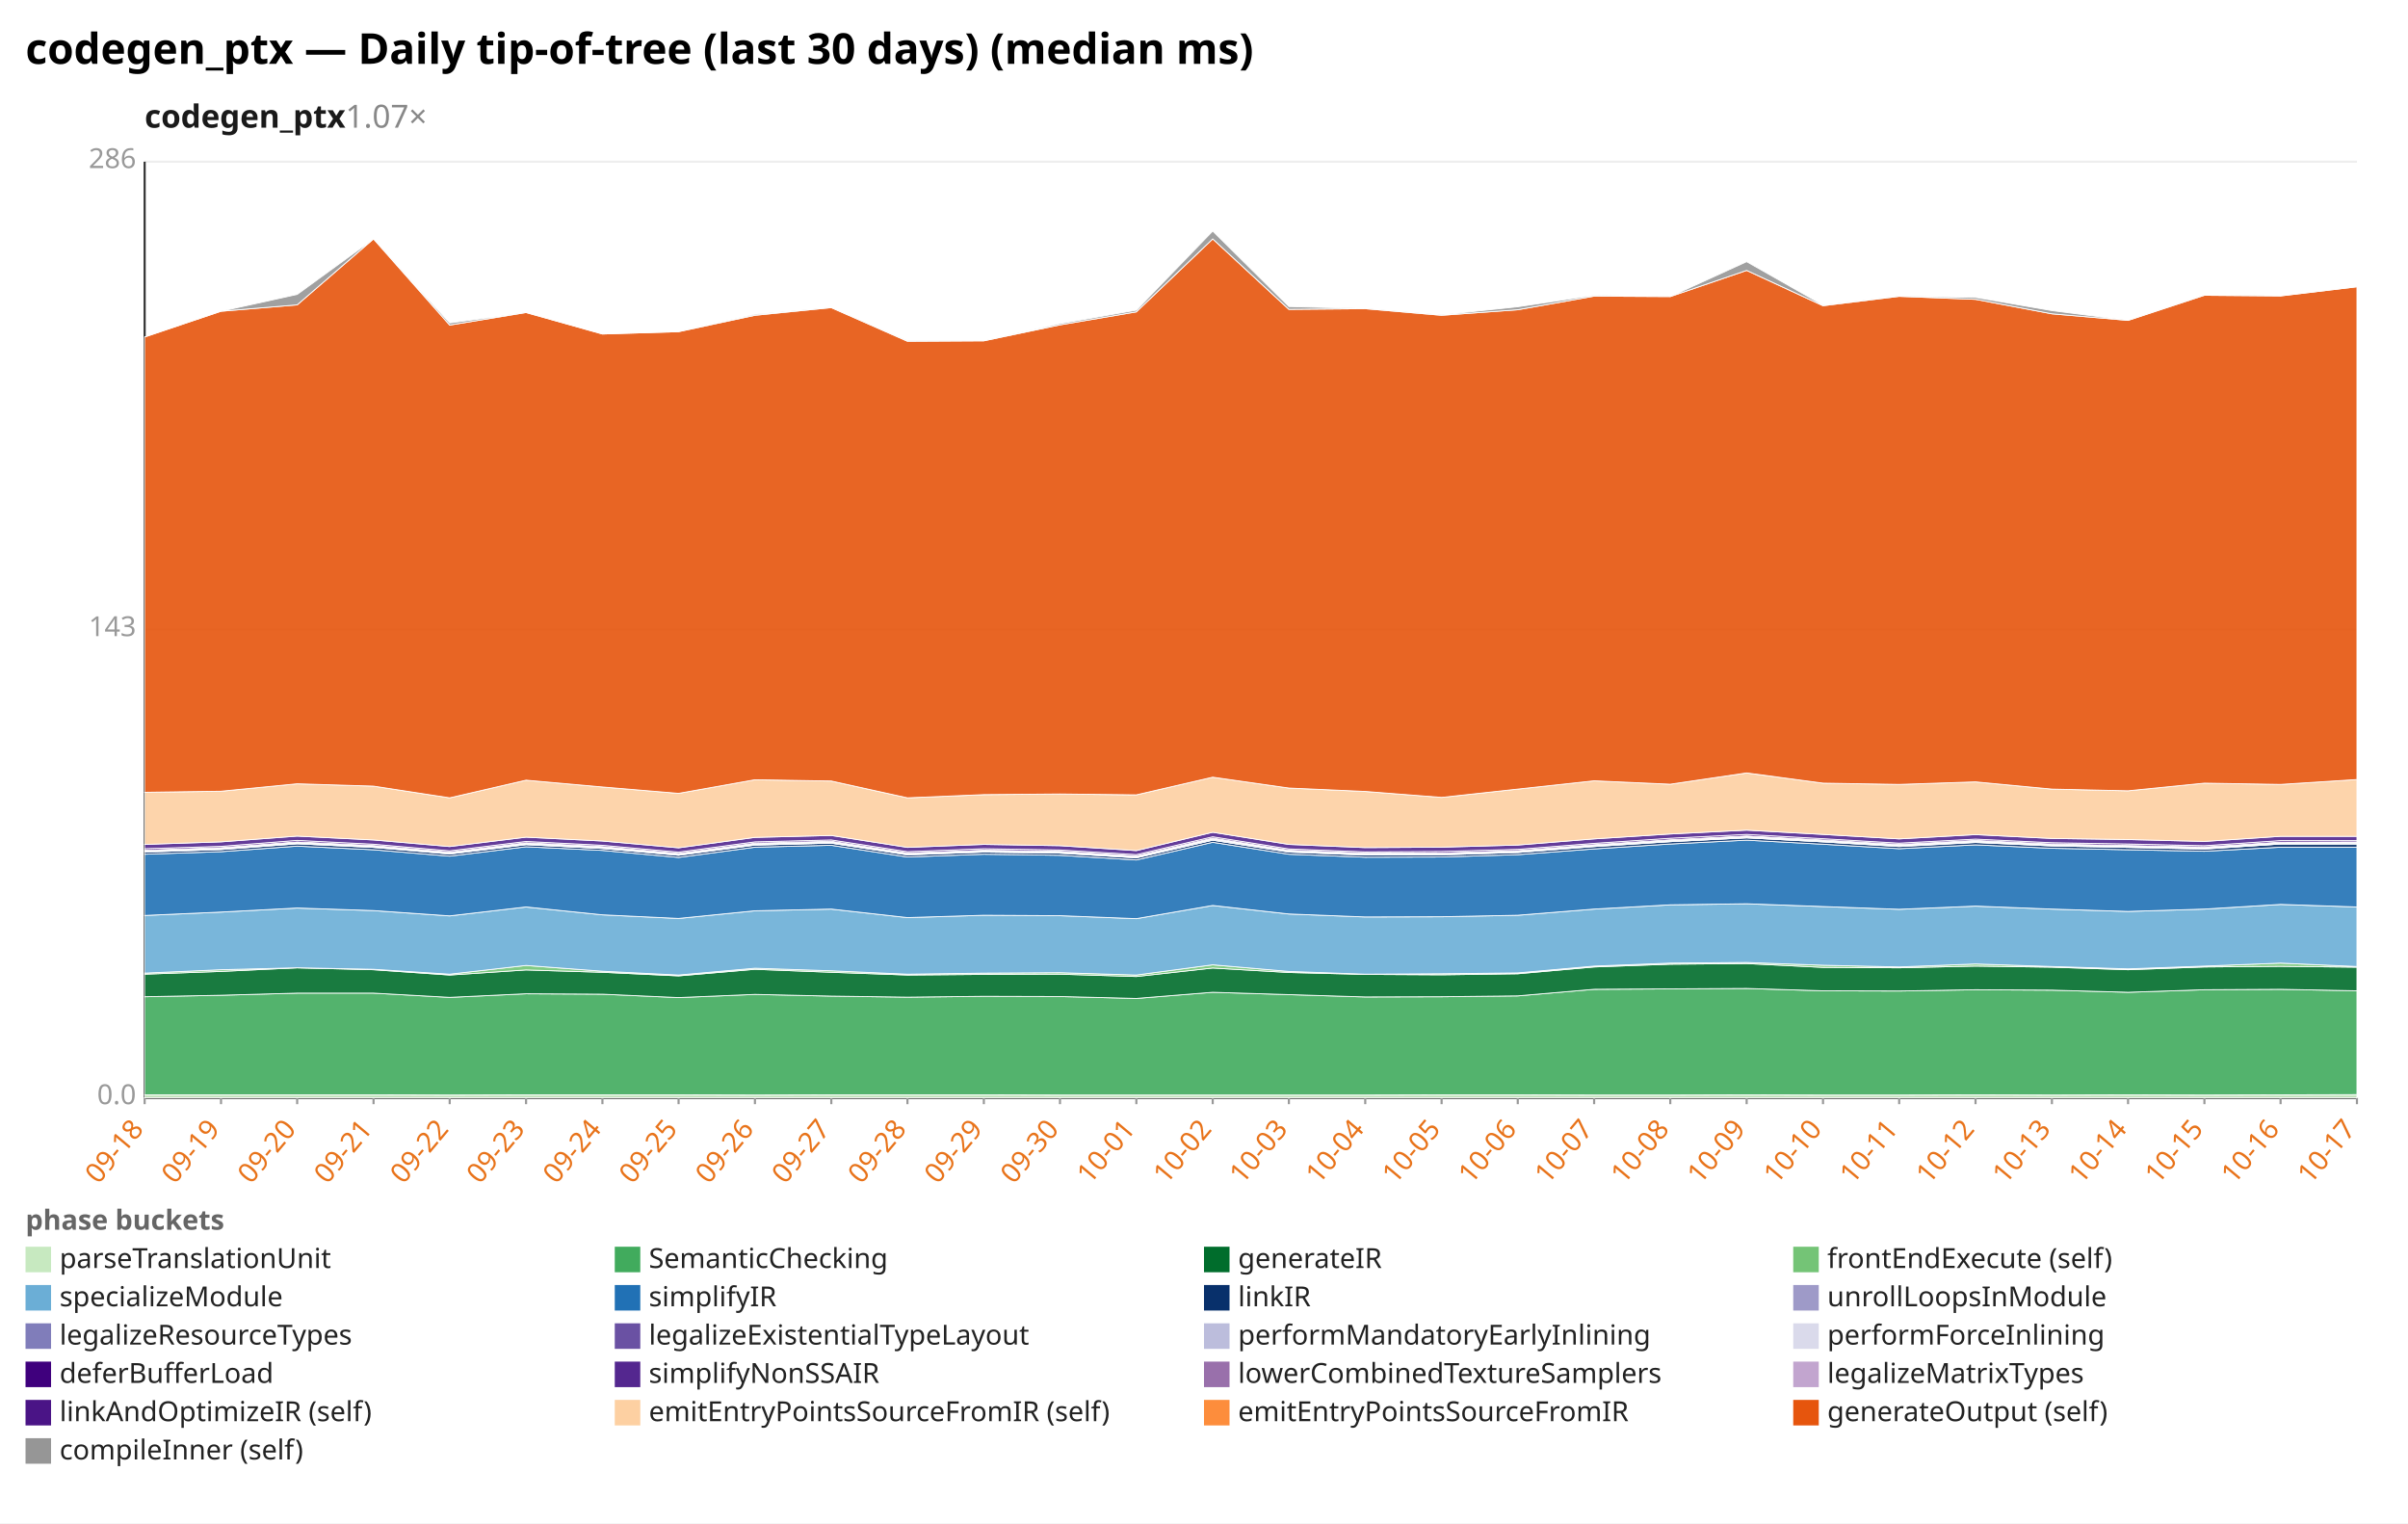
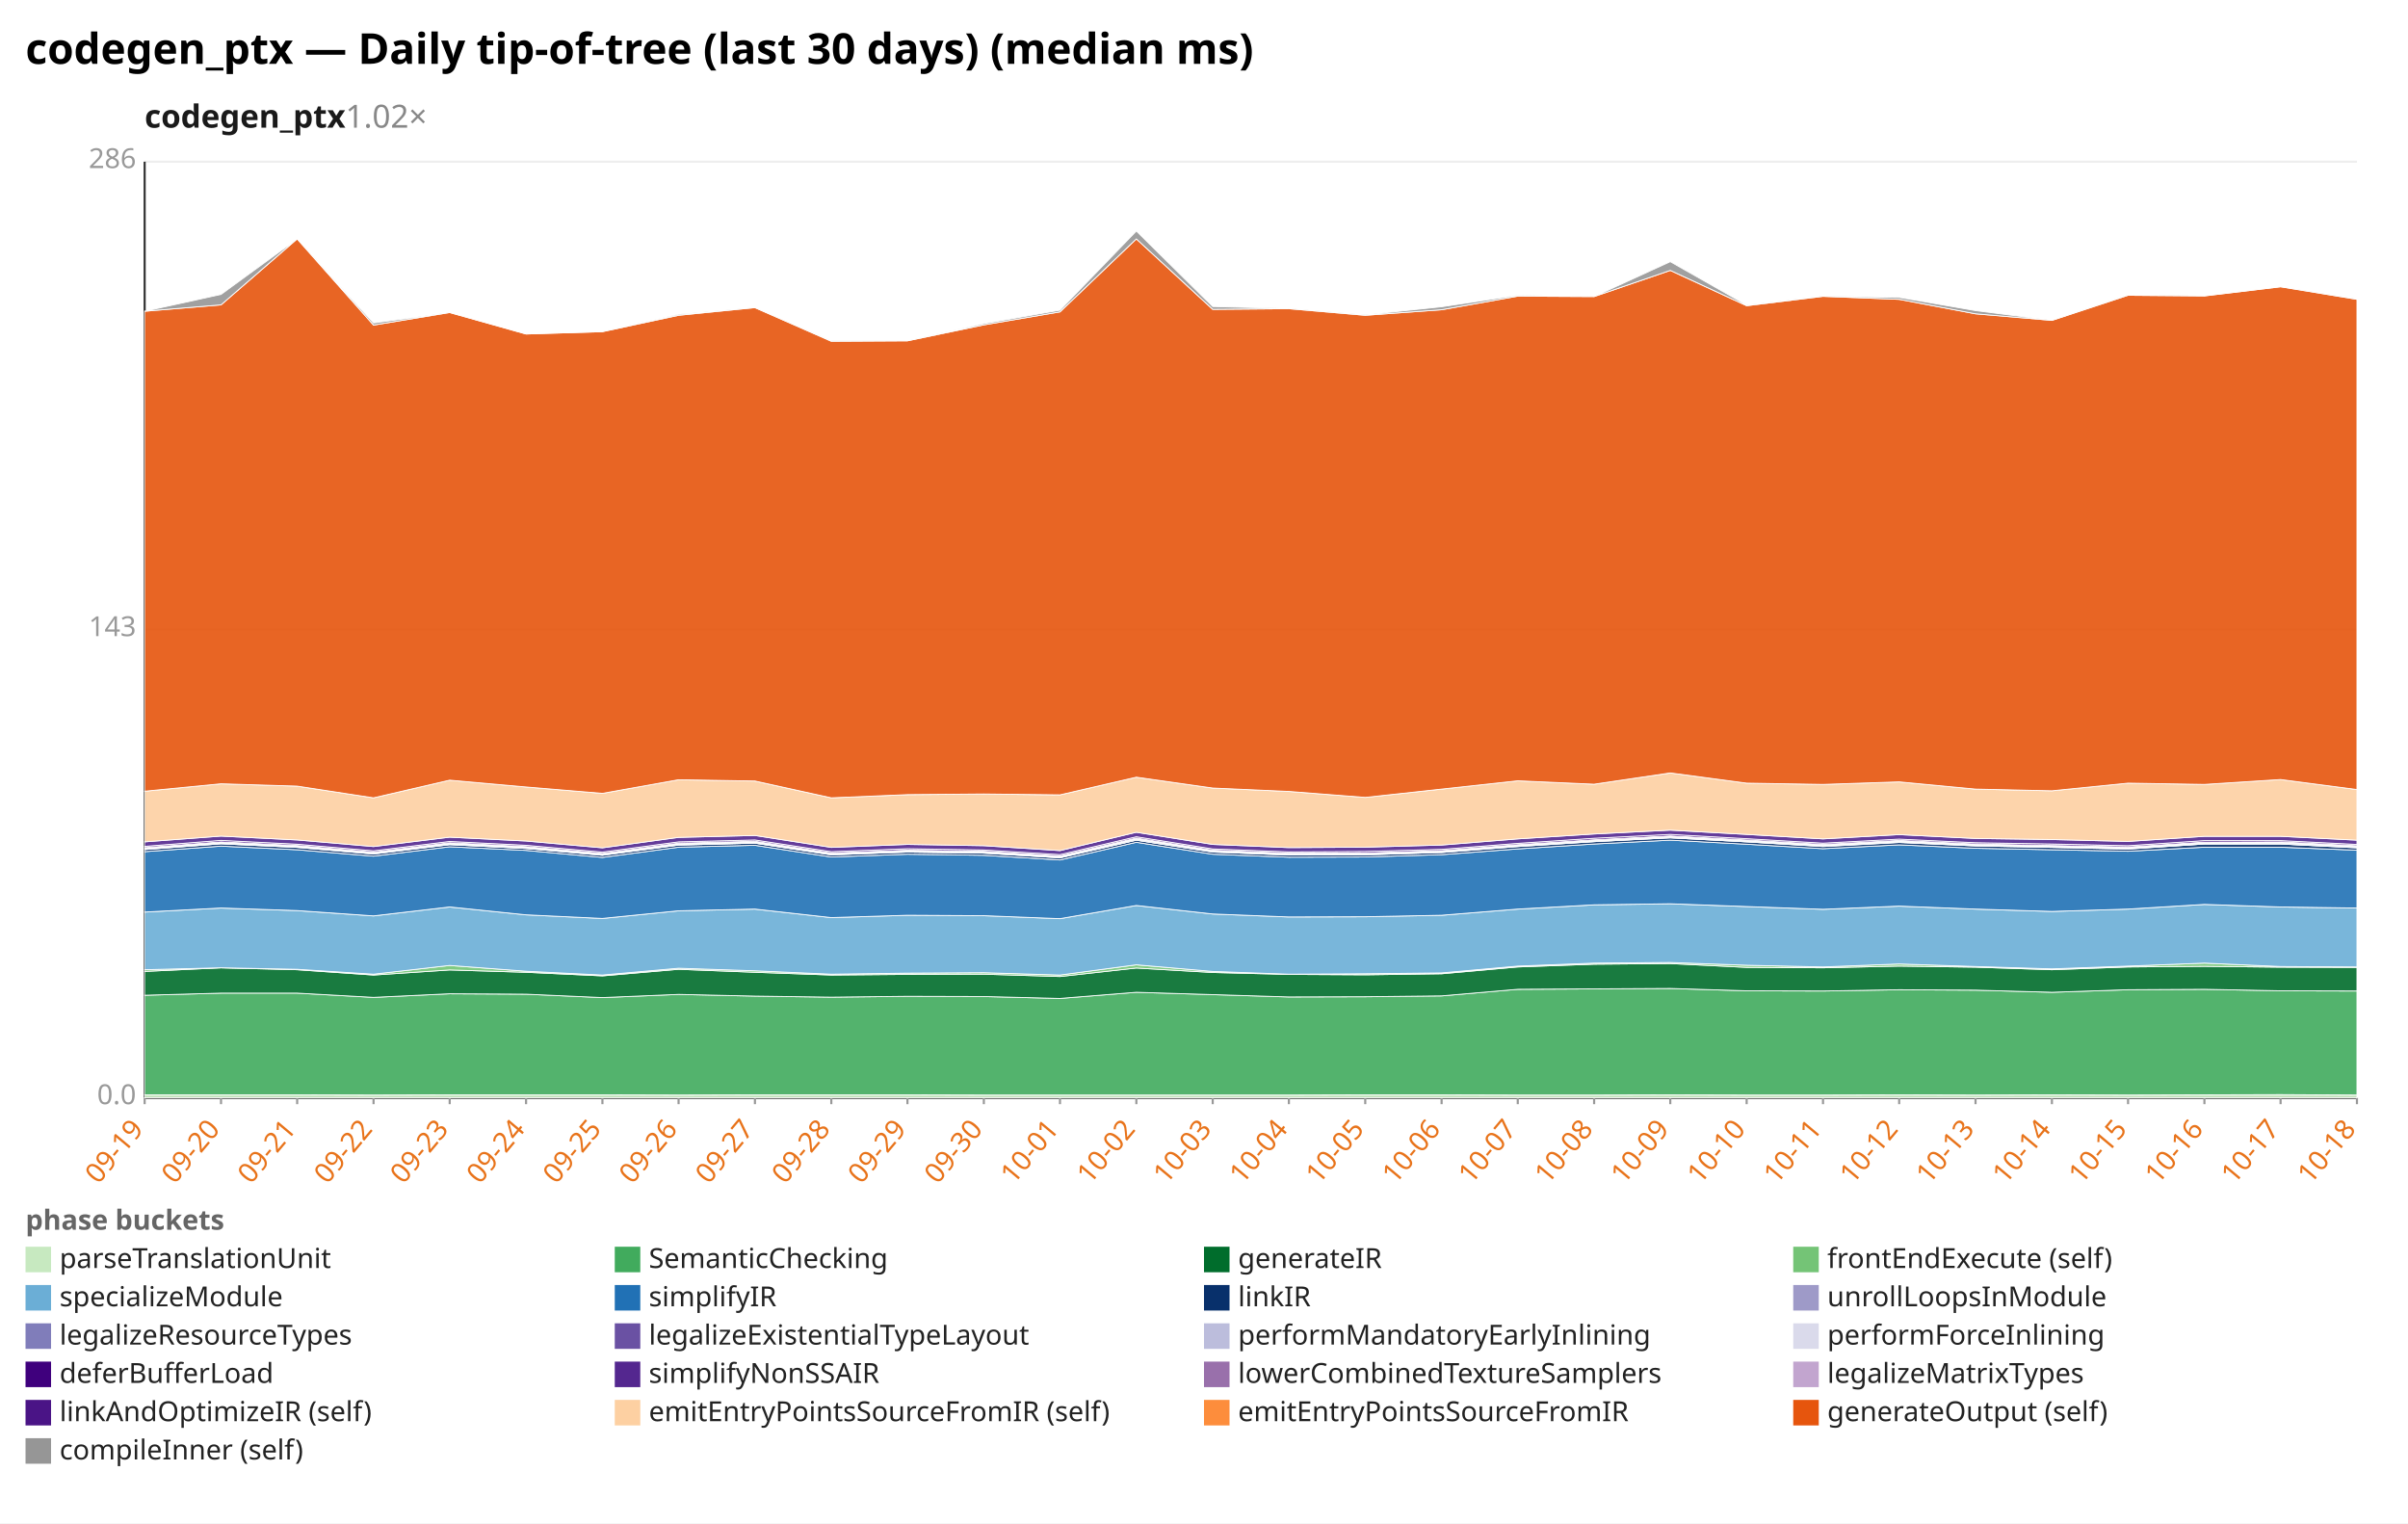
<svg xmlns="http://www.w3.org/2000/svg" width="1132" height="716" viewBox="0 0 1132 716" preserveAspectRatio="xMidYMid meet" font-family="sans-serif" font-size="13">
  <rect width="1132" height="716" fill="white" />
  <text x="12" y="30" font-size="20" font-weight="bold">codegen_ptx — Daily tip-of-tree (last 30 days) (median ms)</text>
-   <text x="68" y="60" font-size="15" font-weight="600" fill="#1a1a1a">codegen_ptx<tspan fill="#888" font-weight="400" text-decoration="none">  1.07×</tspan>
+   <text x="68" y="60" font-size="15" font-weight="600" fill="#1a1a1a">codegen_ptx<tspan fill="#888" font-weight="400" text-decoration="none">  1.02×</tspan>
  </text>
  <line x1="68.0" y1="516.0" x2="1108.0" y2="516.0" stroke="#eee" />
  <text x="64.0" y="519.0" text-anchor="end" fill="#999">0.0</text>
  <line x1="68.0" y1="296.0" x2="1108.0" y2="296.0" stroke="#eee" />
  <text x="64.0" y="299.0" text-anchor="end" fill="#999">143</text>
  <line x1="68.0" y1="76.0" x2="1108.0" y2="76.0" stroke="#eee" />
  <text x="64.0" y="79.0" text-anchor="end" fill="#999">286</text>
  <line x1="68.0" y1="76.0" x2="68.0" y2="516.0" stroke="#333" />
  <line x1="68.0" y1="516.0" x2="1108.0" y2="516.0" stroke="#333" />
  <line x1="68.0" y1="516.0" x2="68.0" y2="519.0" stroke="#999" />
-   <text x="68.0" y="531.0" text-anchor="end" fill="#e8731a" transform="rotate(-50 68.0 531.0)">09-18</text>
+   <text x="68.0" y="531.0" text-anchor="end" fill="#e8731a" transform="rotate(-50 68.0 531.0)">09-19</text>
  <line x1="103.9" y1="516.0" x2="103.9" y2="519.0" stroke="#999" />
-   <text x="103.9" y="531.0" text-anchor="end" fill="#e8731a" transform="rotate(-50 103.9 531.0)">09-19</text>
+   <text x="103.9" y="531.0" text-anchor="end" fill="#e8731a" transform="rotate(-50 103.9 531.0)">09-20</text>
  <line x1="139.7" y1="516.0" x2="139.7" y2="519.0" stroke="#999" />
-   <text x="139.7" y="531.0" text-anchor="end" fill="#e8731a" transform="rotate(-50 139.7 531.0)">09-20</text>
+   <text x="139.7" y="531.0" text-anchor="end" fill="#e8731a" transform="rotate(-50 139.7 531.0)">09-21</text>
  <line x1="175.6" y1="516.0" x2="175.6" y2="519.0" stroke="#999" />
-   <text x="175.6" y="531.0" text-anchor="end" fill="#e8731a" transform="rotate(-50 175.6 531.0)">09-21</text>
+   <text x="175.6" y="531.0" text-anchor="end" fill="#e8731a" transform="rotate(-50 175.6 531.0)">09-22</text>
  <line x1="211.4" y1="516.0" x2="211.4" y2="519.0" stroke="#999" />
-   <text x="211.4" y="531.0" text-anchor="end" fill="#e8731a" transform="rotate(-50 211.4 531.0)">09-22</text>
+   <text x="211.4" y="531.0" text-anchor="end" fill="#e8731a" transform="rotate(-50 211.4 531.0)">09-23</text>
  <line x1="247.3" y1="516.0" x2="247.3" y2="519.0" stroke="#999" />
-   <text x="247.3" y="531.0" text-anchor="end" fill="#e8731a" transform="rotate(-50 247.3 531.0)">09-23</text>
+   <text x="247.3" y="531.0" text-anchor="end" fill="#e8731a" transform="rotate(-50 247.3 531.0)">09-24</text>
  <line x1="283.2" y1="516.0" x2="283.2" y2="519.0" stroke="#999" />
-   <text x="283.2" y="531.0" text-anchor="end" fill="#e8731a" transform="rotate(-50 283.2 531.0)">09-24</text>
+   <text x="283.2" y="531.0" text-anchor="end" fill="#e8731a" transform="rotate(-50 283.2 531.0)">09-25</text>
  <line x1="319.0" y1="516.0" x2="319.0" y2="519.0" stroke="#999" />
-   <text x="319.0" y="531.0" text-anchor="end" fill="#e8731a" transform="rotate(-50 319.0 531.0)">09-25</text>
+   <text x="319.0" y="531.0" text-anchor="end" fill="#e8731a" transform="rotate(-50 319.0 531.0)">09-26</text>
  <line x1="354.9" y1="516.0" x2="354.9" y2="519.0" stroke="#999" />
-   <text x="354.9" y="531.0" text-anchor="end" fill="#e8731a" transform="rotate(-50 354.9 531.0)">09-26</text>
+   <text x="354.9" y="531.0" text-anchor="end" fill="#e8731a" transform="rotate(-50 354.9 531.0)">09-27</text>
  <line x1="390.8" y1="516.0" x2="390.8" y2="519.0" stroke="#999" />
-   <text x="390.8" y="531.0" text-anchor="end" fill="#e8731a" transform="rotate(-50 390.8 531.0)">09-27</text>
+   <text x="390.8" y="531.0" text-anchor="end" fill="#e8731a" transform="rotate(-50 390.8 531.0)">09-28</text>
  <line x1="426.6" y1="516.0" x2="426.6" y2="519.0" stroke="#999" />
-   <text x="426.6" y="531.0" text-anchor="end" fill="#e8731a" transform="rotate(-50 426.6 531.0)">09-28</text>
+   <text x="426.6" y="531.0" text-anchor="end" fill="#e8731a" transform="rotate(-50 426.6 531.0)">09-29</text>
  <line x1="462.5" y1="516.0" x2="462.5" y2="519.0" stroke="#999" />
-   <text x="462.5" y="531.0" text-anchor="end" fill="#e8731a" transform="rotate(-50 462.5 531.0)">09-29</text>
+   <text x="462.5" y="531.0" text-anchor="end" fill="#e8731a" transform="rotate(-50 462.5 531.0)">09-30</text>
  <line x1="498.3" y1="516.0" x2="498.3" y2="519.0" stroke="#999" />
-   <text x="498.3" y="531.0" text-anchor="end" fill="#e8731a" transform="rotate(-50 498.3 531.0)">09-30</text>
+   <text x="498.3" y="531.0" text-anchor="end" fill="#e8731a" transform="rotate(-50 498.3 531.0)">10-01</text>
  <line x1="534.2" y1="516.0" x2="534.2" y2="519.0" stroke="#999" />
-   <text x="534.2" y="531.0" text-anchor="end" fill="#e8731a" transform="rotate(-50 534.2 531.0)">10-01</text>
+   <text x="534.2" y="531.0" text-anchor="end" fill="#e8731a" transform="rotate(-50 534.2 531.0)">10-02</text>
  <line x1="570.1" y1="516.0" x2="570.1" y2="519.0" stroke="#999" />
-   <text x="570.1" y="531.0" text-anchor="end" fill="#e8731a" transform="rotate(-50 570.1 531.0)">10-02</text>
+   <text x="570.1" y="531.0" text-anchor="end" fill="#e8731a" transform="rotate(-50 570.1 531.0)">10-03</text>
  <line x1="605.9" y1="516.0" x2="605.9" y2="519.0" stroke="#999" />
-   <text x="605.9" y="531.0" text-anchor="end" fill="#e8731a" transform="rotate(-50 605.9 531.0)">10-03</text>
+   <text x="605.9" y="531.0" text-anchor="end" fill="#e8731a" transform="rotate(-50 605.9 531.0)">10-04</text>
  <line x1="641.8" y1="516.0" x2="641.8" y2="519.0" stroke="#999" />
-   <text x="641.8" y="531.0" text-anchor="end" fill="#e8731a" transform="rotate(-50 641.8 531.0)">10-04</text>
+   <text x="641.8" y="531.0" text-anchor="end" fill="#e8731a" transform="rotate(-50 641.8 531.0)">10-05</text>
  <line x1="677.7" y1="516.0" x2="677.7" y2="519.0" stroke="#999" />
-   <text x="677.7" y="531.0" text-anchor="end" fill="#e8731a" transform="rotate(-50 677.7 531.0)">10-05</text>
+   <text x="677.7" y="531.0" text-anchor="end" fill="#e8731a" transform="rotate(-50 677.7 531.0)">10-06</text>
  <line x1="713.5" y1="516.0" x2="713.5" y2="519.0" stroke="#999" />
-   <text x="713.5" y="531.0" text-anchor="end" fill="#e8731a" transform="rotate(-50 713.5 531.0)">10-06</text>
+   <text x="713.5" y="531.0" text-anchor="end" fill="#e8731a" transform="rotate(-50 713.5 531.0)">10-07</text>
  <line x1="749.4" y1="516.0" x2="749.4" y2="519.0" stroke="#999" />
-   <text x="749.4" y="531.0" text-anchor="end" fill="#e8731a" transform="rotate(-50 749.4 531.0)">10-07</text>
+   <text x="749.4" y="531.0" text-anchor="end" fill="#e8731a" transform="rotate(-50 749.4 531.0)">10-08</text>
  <line x1="785.2" y1="516.0" x2="785.2" y2="519.0" stroke="#999" />
-   <text x="785.2" y="531.0" text-anchor="end" fill="#e8731a" transform="rotate(-50 785.2 531.0)">10-08</text>
+   <text x="785.2" y="531.0" text-anchor="end" fill="#e8731a" transform="rotate(-50 785.2 531.0)">10-09</text>
  <line x1="821.1" y1="516.0" x2="821.1" y2="519.0" stroke="#999" />
-   <text x="821.1" y="531.0" text-anchor="end" fill="#e8731a" transform="rotate(-50 821.1 531.0)">10-09</text>
+   <text x="821.1" y="531.0" text-anchor="end" fill="#e8731a" transform="rotate(-50 821.1 531.0)">10-10</text>
  <line x1="857.0" y1="516.0" x2="857.0" y2="519.0" stroke="#999" />
-   <text x="857.0" y="531.0" text-anchor="end" fill="#e8731a" transform="rotate(-50 857.0 531.0)">10-10</text>
+   <text x="857.0" y="531.0" text-anchor="end" fill="#e8731a" transform="rotate(-50 857.0 531.0)">10-11</text>
  <line x1="892.8" y1="516.0" x2="892.8" y2="519.0" stroke="#999" />
-   <text x="892.8" y="531.0" text-anchor="end" fill="#e8731a" transform="rotate(-50 892.8 531.0)">10-11</text>
+   <text x="892.8" y="531.0" text-anchor="end" fill="#e8731a" transform="rotate(-50 892.8 531.0)">10-12</text>
  <line x1="928.7" y1="516.0" x2="928.7" y2="519.0" stroke="#999" />
-   <text x="928.7" y="531.0" text-anchor="end" fill="#e8731a" transform="rotate(-50 928.7 531.0)">10-12</text>
+   <text x="928.7" y="531.0" text-anchor="end" fill="#e8731a" transform="rotate(-50 928.7 531.0)">10-13</text>
  <line x1="964.6" y1="516.0" x2="964.6" y2="519.0" stroke="#999" />
-   <text x="964.6" y="531.0" text-anchor="end" fill="#e8731a" transform="rotate(-50 964.6 531.0)">10-13</text>
+   <text x="964.6" y="531.0" text-anchor="end" fill="#e8731a" transform="rotate(-50 964.6 531.0)">10-14</text>
  <line x1="1000.4" y1="516.0" x2="1000.4" y2="519.0" stroke="#999" />
-   <text x="1000.4" y="531.0" text-anchor="end" fill="#e8731a" transform="rotate(-50 1000.4 531.0)">10-14</text>
+   <text x="1000.4" y="531.0" text-anchor="end" fill="#e8731a" transform="rotate(-50 1000.4 531.0)">10-15</text>
  <line x1="1036.3" y1="516.0" x2="1036.3" y2="519.0" stroke="#999" />
-   <text x="1036.3" y="531.0" text-anchor="end" fill="#e8731a" transform="rotate(-50 1036.3 531.0)">10-15</text>
+   <text x="1036.3" y="531.0" text-anchor="end" fill="#e8731a" transform="rotate(-50 1036.3 531.0)">10-16</text>
  <line x1="1072.1" y1="516.0" x2="1072.1" y2="519.0" stroke="#999" />
-   <text x="1072.1" y="531.0" text-anchor="end" fill="#e8731a" transform="rotate(-50 1072.1 531.0)">10-16</text>
+   <text x="1072.1" y="531.0" text-anchor="end" fill="#e8731a" transform="rotate(-50 1072.1 531.0)">10-17</text>
  <line x1="1108.0" y1="516.0" x2="1108.0" y2="519.0" stroke="#999" />
-   <text x="1108.0" y="531.0" text-anchor="end" fill="#e8731a" transform="rotate(-50 1108.0 531.0)">10-17</text>
-   <polygon points="68.0,514.6 103.9,514.6 139.7,514.6 175.6,514.6 211.4,514.7 247.3,514.6 283.2,514.6 319.0,514.6 354.9,514.7 390.8,514.6 426.6,514.6 462.5,514.6 498.3,514.7 534.2,514.7 570.1,514.7 605.9,514.7 641.8,514.7 677.7,514.6 713.5,514.6 749.4,514.7 785.2,514.7 821.1,514.6 857.0,514.7 892.8,514.7 928.7,514.6 964.6,514.7 1000.4,514.6 1036.3,514.7 1072.1,514.6 1108.0,514.5 1108.0,516.0 1072.1,516.0 1036.3,516.0 1000.4,516.0 964.6,516.0 928.7,516.0 892.8,516.0 857.0,516.0 821.1,516.0 785.2,516.0 749.4,516.0 713.5,516.0 677.7,516.0 641.8,516.0 605.9,516.0 570.1,516.0 534.2,516.0 498.3,516.0 462.5,516.0 426.6,516.0 390.8,516.0 354.9,516.0 319.0,516.0 283.2,516.0 247.3,516.0 211.4,516.0 175.6,516.0 139.7,516.0 103.9,516.0 68.0,516.0" fill="#c7e9c0" fill-opacity="0.9" stroke="#fff" stroke-width="0.4" />
-   <polygon points="68.0,468.5 103.9,467.8 139.7,466.8 175.6,466.8 211.4,468.8 247.3,467.1 283.2,467.3 319.0,468.9 354.9,467.4 390.8,468.2 426.6,468.7 462.5,468.3 498.3,468.4 534.2,469.3 570.1,466.4 605.9,467.5 641.8,468.6 677.7,468.5 713.5,468.1 749.4,465.0 785.2,464.8 821.1,464.6 857.0,465.7 892.8,465.8 928.7,465.2 964.6,465.4 1000.4,466.4 1036.3,465.2 1072.1,465.0 1108.0,465.7 1108.0,514.5 1072.1,514.6 1036.3,514.7 1000.4,514.6 964.6,514.7 928.7,514.6 892.8,514.7 857.0,514.7 821.1,514.6 785.2,514.7 749.4,514.7 713.5,514.6 677.7,514.6 641.8,514.7 605.9,514.7 570.1,514.7 534.2,514.7 498.3,514.7 462.5,514.6 426.6,514.6 390.8,514.6 354.9,514.7 319.0,514.6 283.2,514.6 247.3,514.6 211.4,514.7 175.6,514.6 139.7,514.6 103.9,514.6 68.0,514.6" fill="#41ab5d" fill-opacity="0.9" stroke="#fff" stroke-width="0.4" />
-   <polygon points="68.0,457.9 103.9,456.6 139.7,454.9 175.6,455.8 211.4,458.3 247.3,455.9 283.2,457.0 319.0,458.7 354.9,455.6 390.8,457.0 426.6,458.3 462.5,458.0 498.3,457.9 534.2,459.0 570.1,455.0 605.9,457.1 641.8,458.0 677.7,458.2 713.5,457.7 749.4,454.5 785.2,453.2 821.1,452.9 857.0,454.7 892.8,454.9 928.7,454.1 964.6,454.6 1000.4,455.8 1036.3,454.5 1072.1,454.2 1108.0,454.6 1108.0,465.7 1072.1,465.0 1036.3,465.2 1000.4,466.4 964.6,465.4 928.7,465.2 892.8,465.8 857.0,465.7 821.1,464.6 785.2,464.8 749.4,465.0 713.5,468.1 677.7,468.5 641.8,468.6 605.9,467.5 570.1,466.4 534.2,469.3 498.3,468.4 462.5,468.3 426.6,468.7 390.8,468.2 354.9,467.4 319.0,468.9 283.2,467.3 247.3,467.1 211.4,468.8 175.6,466.8 139.7,466.8 103.9,467.8 68.0,468.5" fill="#006d2c" fill-opacity="0.9" stroke="#fff" stroke-width="0.4" />
-   <polygon points="68.0,457.4 103.9,455.8 139.7,454.9 175.6,455.6 211.4,457.9 247.3,453.8 283.2,456.5 319.0,458.3 354.9,455.1 390.8,456.3 426.6,457.9 462.5,457.4 498.3,457.2 534.2,458.3 570.1,453.5 605.9,456.6 641.8,457.9 677.7,457.7 713.5,457.3 749.4,454.1 785.2,452.7 821.1,452.4 857.0,453.7 892.8,454.5 928.7,453.1 964.6,454.3 1000.4,455.4 1036.3,454.1 1072.1,452.7 1108.0,454.3 1108.0,454.6 1072.1,454.2 1036.3,454.5 1000.4,455.8 964.6,454.6 928.7,454.1 892.8,454.9 857.0,454.7 821.1,452.9 785.2,453.2 749.4,454.5 713.5,457.7 677.7,458.2 641.8,458.0 605.9,457.1 570.1,455.0 534.2,459.0 498.3,457.9 462.5,458.0 426.6,458.3 390.8,457.0 354.9,455.6 319.0,458.7 283.2,457.0 247.3,455.9 211.4,458.3 175.6,455.8 139.7,454.9 103.9,456.6 68.0,457.9" fill="#74c476" fill-opacity="0.9" stroke="#fff" stroke-width="0.4" />
-   <polygon points="68.0,430.3 103.9,428.7 139.7,426.8 175.6,428.0 211.4,430.5 247.3,426.3 283.2,430.0 319.0,431.7 354.9,428.1 390.8,427.3 426.6,431.3 462.5,430.2 498.3,430.4 534.2,431.8 570.1,425.6 605.9,429.6 641.8,431.0 677.7,430.9 713.5,430.2 749.4,427.3 785.2,425.3 821.1,424.8 857.0,426.1 892.8,427.4 928.7,425.9 964.6,427.3 1000.4,428.4 1036.3,427.3 1072.1,425.1 1108.0,426.3 1108.0,454.3 1072.1,452.7 1036.3,454.1 1000.4,455.4 964.6,454.3 928.7,453.1 892.8,454.5 857.0,453.7 821.1,452.4 785.2,452.7 749.4,454.1 713.5,457.3 677.7,457.7 641.8,457.9 605.9,456.6 570.1,453.5 534.2,458.3 498.3,457.2 462.5,457.4 426.6,457.9 390.8,456.3 354.9,455.1 319.0,458.3 283.2,456.5 247.3,453.8 211.4,457.9 175.6,455.6 139.7,454.9 103.9,455.8 68.0,457.4" fill="#6baed6" fill-opacity="0.9" stroke="#fff" stroke-width="0.4" />
-   <polygon points="68.0,401.5 103.9,400.3 139.7,397.7 175.6,399.4 211.4,402.4 247.3,398.0 283.2,399.7 319.0,403.0 354.9,398.2 390.8,397.3 426.6,402.8 462.5,401.5 498.3,402.0 534.2,404.2 570.1,395.9 605.9,401.5 641.8,402.9 677.7,402.8 713.5,401.7 749.4,399.0 785.2,396.7 821.1,394.9 857.0,396.8 892.8,398.9 928.7,397.1 964.6,398.7 1000.4,399.4 1036.3,400.1 1072.1,398.2 1108.0,398.2 1108.0,426.3 1072.1,425.1 1036.3,427.3 1000.4,428.4 964.6,427.3 928.7,425.9 892.8,427.4 857.0,426.1 821.1,424.8 785.2,425.3 749.4,427.3 713.5,430.2 677.7,430.9 641.8,431.0 605.9,429.6 570.1,425.6 534.2,431.8 498.3,430.4 462.5,430.2 426.6,431.3 390.8,427.3 354.9,428.1 319.0,431.7 283.2,430.0 247.3,426.3 211.4,430.5 175.6,428.0 139.7,426.8 103.9,428.7 68.0,430.3" fill="#2171b5" fill-opacity="0.9" stroke="#fff" stroke-width="0.4" />
-   <polygon points="68.0,400.5 103.9,399.3 139.7,396.6 175.6,398.3 211.4,401.4 247.3,397.0 283.2,398.8 319.0,402.0 354.9,397.2 390.8,396.3 426.6,401.8 462.5,400.5 498.3,401.0 534.2,403.2 570.1,394.9 605.9,400.5 641.8,401.9 677.7,401.8 713.5,400.7 749.4,397.9 785.2,395.6 821.1,393.8 857.0,395.7 892.8,397.9 928.7,396.0 964.6,397.6 1000.4,398.3 1036.3,399.1 1072.1,396.7 1108.0,396.7 1108.0,398.2 1072.1,398.2 1036.3,400.1 1000.4,399.4 964.6,398.7 928.7,397.1 892.8,398.9 857.0,396.8 821.1,394.9 785.2,396.7 749.4,399.0 713.5,401.7 677.7,402.8 641.8,402.9 605.9,401.5 570.1,395.9 534.2,404.2 498.3,402.0 462.5,401.5 426.6,402.8 390.8,397.3 354.9,398.2 319.0,403.0 283.2,399.7 247.3,398.0 211.4,402.4 175.6,399.4 139.7,397.7 103.9,400.3 68.0,401.5" fill="#08306b" fill-opacity="0.9" stroke="#fff" stroke-width="0.4" />
-   <polygon points="68.0,400.5 103.9,399.3 139.7,396.6 175.6,398.3 211.4,401.4 247.3,397.0 283.2,398.8 319.0,402.0 354.9,397.2 390.8,396.3 426.6,401.8 462.5,400.5 498.3,401.0 534.2,403.2 570.1,394.9 605.9,400.5 641.8,401.9 677.7,401.8 713.5,400.7 749.4,397.9 785.2,395.6 821.1,393.8 857.0,395.7 892.8,397.8 928.7,395.9 964.6,397.6 1000.4,398.3 1036.3,399.0 1072.1,396.7 1108.0,396.7 1108.0,396.7 1072.1,396.7 1036.3,399.1 1000.4,398.3 964.6,397.6 928.7,396.0 892.8,397.9 857.0,395.7 821.1,393.8 785.2,395.6 749.4,397.9 713.5,400.7 677.7,401.8 641.8,401.9 605.9,400.5 570.1,394.9 534.2,403.2 498.3,401.0 462.5,400.5 426.6,401.8 390.8,396.3 354.9,397.2 319.0,402.0 283.2,398.8 247.3,397.0 211.4,401.4 175.6,398.3 139.7,396.6 103.9,399.3 68.0,400.5" fill="#9e9ac8" fill-opacity="0.9" stroke="#fff" stroke-width="0.4" />
-   <polygon points="68.0,400.0 103.9,398.9 139.7,396.2 175.6,397.9 211.4,401.0 247.3,396.6 283.2,398.3 319.0,401.6 354.9,396.8 390.8,395.9 426.6,401.4 462.5,400.1 498.3,400.6 534.2,402.8 570.1,394.4 605.9,400.0 641.8,401.5 677.7,401.3 713.5,400.3 749.4,397.5 785.2,395.2 821.1,393.3 857.0,395.3 892.8,397.4 928.7,395.5 964.6,397.2 1000.4,397.9 1036.3,398.6 1072.1,396.3 1108.0,396.2 1108.0,396.7 1072.1,396.7 1036.3,399.0 1000.4,398.3 964.6,397.6 928.7,395.9 892.8,397.8 857.0,395.7 821.1,393.8 785.2,395.6 749.4,397.9 713.5,400.7 677.7,401.8 641.8,401.9 605.9,400.5 570.1,394.9 534.2,403.2 498.3,401.0 462.5,400.5 426.6,401.8 390.8,396.3 354.9,397.2 319.0,402.0 283.2,398.8 247.3,397.0 211.4,401.4 175.6,398.3 139.7,396.6 103.9,399.3 68.0,400.5" fill="#bcbddc" fill-opacity="0.9" stroke="#fff" stroke-width="0.4" />
-   <polygon points="68.0,399.6 103.9,398.4 139.7,395.7 175.6,397.4 211.4,400.5 247.3,396.1 283.2,397.9 319.0,401.1 354.9,396.3 390.8,395.4 426.6,400.9 462.5,399.6 498.3,400.1 534.2,402.3 570.1,393.9 605.9,399.6 641.8,401.0 677.7,400.9 713.5,399.8 749.4,397.0 785.2,394.7 821.1,392.9 857.0,394.8 892.8,396.9 928.7,395.0 964.6,396.7 1000.4,397.4 1036.3,398.1 1072.1,395.8 1108.0,395.7 1108.0,396.2 1072.1,396.3 1036.3,398.6 1000.4,397.9 964.6,397.2 928.7,395.5 892.8,397.4 857.0,395.3 821.1,393.3 785.2,395.2 749.4,397.5 713.5,400.3 677.7,401.3 641.8,401.5 605.9,400.0 570.1,394.4 534.2,402.8 498.3,400.6 462.5,400.1 426.6,401.4 390.8,395.9 354.9,396.8 319.0,401.6 283.2,398.3 247.3,396.6 211.4,401.0 175.6,397.9 139.7,396.2 103.9,398.9 68.0,400.0" fill="#dadaeb" fill-opacity="0.9" stroke="#fff" stroke-width="0.4" />
-   <polygon points="68.0,398.9 103.9,397.8 139.7,395.0 175.6,396.8 211.4,399.9 247.3,395.5 283.2,397.3 319.0,400.5 354.9,395.7 390.8,394.8 426.6,400.3 462.5,398.9 498.3,399.5 534.2,401.7 570.1,393.3 605.9,399.0 641.8,400.4 677.7,400.2 713.5,399.2 749.4,396.4 785.2,394.0 821.1,392.2 857.0,394.2 892.8,396.3 928.7,394.4 964.6,396.1 1000.4,396.7 1036.3,397.5 1072.1,395.1 1108.0,395.1 1108.0,395.7 1072.1,395.8 1036.3,398.1 1000.4,397.4 964.6,396.7 928.7,395.0 892.8,396.9 857.0,394.8 821.1,392.9 785.2,394.7 749.4,397.0 713.5,399.8 677.7,400.9 641.8,401.0 605.9,399.6 570.1,393.9 534.2,402.3 498.3,400.1 462.5,399.6 426.6,400.9 390.8,395.4 354.9,396.3 319.0,401.1 283.2,397.9 247.3,396.1 211.4,400.5 175.6,397.4 139.7,395.7 103.9,398.4 68.0,399.6" fill="#3f007d" fill-opacity="0.9" stroke="#fff" stroke-width="0.4" />
-   <polygon points="68.0,396.9 103.9,395.7 139.7,393.0 175.6,394.8 211.4,397.9 247.3,393.5 283.2,395.3 319.0,398.5 354.9,393.6 390.8,392.7 426.6,398.3 462.5,396.9 498.3,397.5 534.2,399.8 570.1,391.2 605.9,396.9 641.8,398.4 677.7,398.2 713.5,397.2 749.4,394.3 785.2,392.0 821.1,390.2 857.0,392.2 892.8,394.3 928.7,392.3 964.6,394.1 1000.4,394.6 1036.3,395.5 1072.1,393.1 1108.0,393.1 1108.0,395.1 1072.1,395.1 1036.3,397.5 1000.4,396.7 964.6,396.1 928.7,394.4 892.8,396.3 857.0,394.2 821.1,392.2 785.2,394.0 749.4,396.4 713.5,399.2 677.7,400.2 641.8,400.4 605.9,399.0 570.1,393.3 534.2,401.7 498.3,399.5 462.5,398.9 426.6,400.3 390.8,394.8 354.9,395.7 319.0,400.5 283.2,397.3 247.3,395.5 211.4,399.9 175.6,396.8 139.7,395.0 103.9,397.8 68.0,398.9" fill="#54278f" fill-opacity="0.9" stroke="#fff" stroke-width="0.4" />
-   <polygon points="68.0,372.4 103.9,371.9 139.7,368.4 175.6,369.5 211.4,375.0 247.3,366.7 283.2,369.9 319.0,372.9 354.9,366.5 390.8,367.1 426.6,375.0 462.5,373.5 498.3,373.2 534.2,373.6 570.1,365.3 605.9,370.4 641.8,372.0 677.7,374.8 713.5,370.9 749.4,367.0 785.2,368.6 821.1,363.3 857.0,368.1 892.8,368.7 928.7,367.5 964.6,370.9 1000.4,371.7 1036.3,368.1 1072.1,368.7 1108.0,366.4 1108.0,393.1 1072.1,393.1 1036.3,395.5 1000.4,394.6 964.6,394.1 928.7,392.3 892.8,394.3 857.0,392.2 821.1,390.2 785.2,392.0 749.4,394.3 713.5,397.2 677.7,398.2 641.8,398.4 605.9,396.9 570.1,391.2 534.2,399.8 498.3,397.5 462.5,396.9 426.6,398.3 390.8,392.7 354.9,393.6 319.0,398.5 283.2,395.3 247.3,393.5 211.4,397.9 175.6,394.8 139.7,393.0 103.9,395.7 68.0,396.9" fill="#fdd0a2" fill-opacity="0.9" stroke="#fff" stroke-width="0.4" />
-   <polygon points="68.0,158.4 103.9,146.3 139.7,143.3 175.6,112.3 211.4,152.8 247.3,146.9 283.2,157.0 319.0,155.9 354.9,148.2 390.8,144.6 426.6,160.4 462.5,160.2 498.3,152.7 534.2,146.6 570.1,112.3 605.9,145.4 641.8,145.1 677.7,148.2 713.5,145.6 749.4,139.2 785.2,139.4 821.1,127.1 857.0,143.7 892.8,139.3 928.7,140.7 964.6,147.5 1000.4,150.6 1036.3,138.8 1072.1,139.1 1108.0,134.8 1108.0,366.4 1072.1,368.7 1036.3,368.1 1000.4,371.7 964.6,370.9 928.7,367.5 892.8,368.7 857.0,368.1 821.1,363.3 785.2,368.6 749.4,367.0 713.5,370.9 677.7,374.8 641.8,372.0 605.9,370.4 570.1,365.3 534.2,373.6 498.3,373.2 462.5,373.5 426.6,375.0 390.8,367.1 354.9,366.5 319.0,372.9 283.2,369.9 247.3,366.7 211.4,375.0 175.6,369.5 139.7,368.4 103.9,371.9 68.0,372.4" fill="#e6550d" fill-opacity="0.9" stroke="#fff" stroke-width="0.4" />
-   <polygon points="68.0,158.4 103.9,146.3 139.7,138.4 175.6,112.3 211.4,151.8 247.3,146.9 283.2,157.0 319.0,155.9 354.9,147.7 390.8,144.6 426.6,160.2 462.5,160.2 498.3,152.1 534.2,145.8 570.1,108.6 605.9,144.1 641.8,145.0 677.7,148.0 713.5,144.2 749.4,138.8 785.2,139.4 821.1,123.0 857.0,143.4 892.8,139.2 928.7,139.8 964.6,146.0 1000.4,150.6 1036.3,138.6 1072.1,139.1 1108.0,134.8 1108.0,134.8 1072.1,139.1 1036.3,138.8 1000.4,150.6 964.6,147.5 928.7,140.7 892.8,139.3 857.0,143.7 821.1,127.1 785.2,139.4 749.4,139.2 713.5,145.6 677.7,148.2 641.8,145.1 605.9,145.4 570.1,112.3 534.2,146.6 498.3,152.7 462.5,160.2 426.6,160.4 390.8,144.6 354.9,148.2 319.0,155.9 283.2,157.0 247.3,146.9 211.4,152.8 175.6,112.3 139.7,143.3 103.9,146.3 68.0,158.4" fill="#969696" fill-opacity="0.9" stroke="#fff" stroke-width="0.4" />
+   <text x="1108.0" y="531.0" text-anchor="end" fill="#e8731a" transform="rotate(-50 1108.0 531.0)">10-18</text>
+   <polygon points="68.0,514.6 103.9,514.6 139.7,514.6 175.6,514.7 211.4,514.6 247.3,514.6 283.2,514.6 319.0,514.7 354.9,514.6 390.8,514.6 426.6,514.6 462.5,514.7 498.3,514.7 534.2,514.7 570.1,514.7 605.9,514.7 641.8,514.6 677.7,514.6 713.5,514.7 749.4,514.7 785.2,514.6 821.1,514.7 857.0,514.7 892.8,514.6 928.7,514.7 964.6,514.6 1000.4,514.7 1036.3,514.6 1072.1,514.5 1108.0,514.7 1108.0,516.0 1072.1,516.0 1036.3,516.0 1000.4,516.0 964.6,516.0 928.7,516.0 892.8,516.0 857.0,516.0 821.1,516.0 785.2,516.0 749.4,516.0 713.5,516.0 677.7,516.0 641.8,516.0 605.9,516.0 570.1,516.0 534.2,516.0 498.3,516.0 462.5,516.0 426.6,516.0 390.8,516.0 354.9,516.0 319.0,516.0 283.2,516.0 247.3,516.0 211.4,516.0 175.6,516.0 139.7,516.0 103.9,516.0 68.0,516.0" fill="#c7e9c0" fill-opacity="0.9" stroke="#fff" stroke-width="0.4" />
+   <polygon points="68.0,467.8 103.9,466.8 139.7,466.8 175.6,468.8 211.4,467.1 247.3,467.3 283.2,468.9 319.0,467.4 354.9,468.2 390.8,468.7 426.6,468.3 462.5,468.4 498.3,469.3 534.2,466.4 570.1,467.5 605.9,468.6 641.8,468.5 677.7,468.1 713.5,465.0 749.4,464.8 785.2,464.6 821.1,465.7 857.0,465.8 892.8,465.2 928.7,465.4 964.6,466.4 1000.4,465.2 1036.3,465.0 1072.1,465.7 1108.0,465.8 1108.0,514.7 1072.1,514.5 1036.3,514.6 1000.4,514.7 964.6,514.6 928.7,514.7 892.8,514.6 857.0,514.7 821.1,514.7 785.2,514.6 749.4,514.7 713.5,514.7 677.7,514.6 641.8,514.6 605.9,514.7 570.1,514.7 534.2,514.7 498.3,514.7 462.5,514.7 426.6,514.6 390.8,514.6 354.9,514.6 319.0,514.7 283.2,514.6 247.3,514.6 211.4,514.6 175.6,514.7 139.7,514.6 103.9,514.6 68.0,514.6" fill="#41ab5d" fill-opacity="0.9" stroke="#fff" stroke-width="0.4" />
+   <polygon points="68.0,456.6 103.9,454.9 139.7,455.8 175.6,458.3 211.4,455.9 247.3,457.0 283.2,458.7 319.0,455.6 354.9,457.0 390.8,458.3 426.6,458.0 462.5,457.9 498.3,459.0 534.2,455.0 570.1,457.1 605.9,458.0 641.8,458.2 677.7,457.7 713.5,454.5 749.4,453.2 785.2,452.9 821.1,454.7 857.0,454.9 892.8,454.1 928.7,454.6 964.6,455.8 1000.4,454.5 1036.3,454.2 1072.1,454.6 1108.0,454.7 1108.0,465.8 1072.1,465.7 1036.3,465.0 1000.4,465.2 964.6,466.4 928.7,465.4 892.8,465.2 857.0,465.8 821.1,465.7 785.2,464.6 749.4,464.8 713.5,465.0 677.7,468.1 641.8,468.5 605.9,468.6 570.1,467.5 534.2,466.4 498.3,469.3 462.5,468.4 426.6,468.3 390.8,468.7 354.9,468.2 319.0,467.4 283.2,468.9 247.3,467.3 211.4,467.1 175.6,468.8 139.7,466.8 103.9,466.8 68.0,467.8" fill="#006d2c" fill-opacity="0.9" stroke="#fff" stroke-width="0.4" />
+   <polygon points="68.0,455.8 103.9,454.9 139.7,455.6 175.6,457.9 211.4,453.8 247.3,456.5 283.2,458.3 319.0,455.1 354.9,456.3 390.8,457.9 426.6,457.4 462.5,457.2 498.3,458.3 534.2,453.5 570.1,456.6 605.9,457.9 641.8,457.7 677.7,457.3 713.5,454.1 749.4,452.7 785.2,452.4 821.1,453.7 857.0,454.5 892.8,453.1 928.7,454.3 964.6,455.4 1000.4,454.1 1036.3,452.7 1072.1,454.3 1108.0,454.5 1108.0,454.7 1072.1,454.6 1036.3,454.2 1000.4,454.5 964.6,455.8 928.7,454.6 892.8,454.1 857.0,454.9 821.1,454.7 785.2,452.9 749.4,453.2 713.5,454.5 677.7,457.7 641.8,458.2 605.9,458.0 570.1,457.1 534.2,455.0 498.3,459.0 462.5,457.9 426.6,458.0 390.8,458.3 354.9,457.0 319.0,455.6 283.2,458.7 247.3,457.0 211.4,455.9 175.6,458.3 139.7,455.8 103.9,454.9 68.0,456.6" fill="#74c476" fill-opacity="0.9" stroke="#fff" stroke-width="0.4" />
+   <polygon points="68.0,428.7 103.9,426.8 139.7,428.0 175.6,430.5 211.4,426.3 247.3,430.0 283.2,431.7 319.0,428.1 354.9,427.3 390.8,431.3 426.6,430.2 462.5,430.4 498.3,431.8 534.2,425.6 570.1,429.6 605.9,431.0 641.8,430.9 677.7,430.2 713.5,427.3 749.4,425.3 785.2,424.8 821.1,426.1 857.0,427.4 892.8,425.9 928.7,427.3 964.6,428.4 1000.4,427.3 1036.3,425.1 1072.1,426.3 1108.0,426.8 1108.0,454.5 1072.1,454.3 1036.3,452.7 1000.4,454.1 964.6,455.4 928.7,454.3 892.8,453.1 857.0,454.5 821.1,453.7 785.2,452.4 749.4,452.7 713.5,454.1 677.7,457.3 641.8,457.7 605.9,457.9 570.1,456.6 534.2,453.5 498.3,458.3 462.5,457.2 426.6,457.4 390.8,457.9 354.9,456.3 319.0,455.1 283.2,458.3 247.3,456.5 211.4,453.8 175.6,457.9 139.7,455.6 103.9,454.9 68.0,455.8" fill="#6baed6" fill-opacity="0.9" stroke="#fff" stroke-width="0.4" />
+   <polygon points="68.0,400.3 103.9,397.7 139.7,399.4 175.6,402.4 211.4,398.0 247.3,399.7 283.2,403.0 319.0,398.2 354.9,397.3 390.8,402.8 426.6,401.5 462.5,402.0 498.3,404.2 534.2,395.9 570.1,401.5 605.9,402.9 641.8,402.8 677.7,401.7 713.5,399.0 749.4,396.7 785.2,394.9 821.1,396.8 857.0,398.9 892.8,397.1 928.7,398.7 964.6,399.4 1000.4,400.1 1036.3,398.2 1072.1,398.2 1108.0,399.6 1108.0,426.8 1072.1,426.3 1036.3,425.1 1000.4,427.3 964.6,428.4 928.7,427.3 892.8,425.9 857.0,427.4 821.1,426.1 785.2,424.8 749.4,425.3 713.5,427.3 677.7,430.2 641.8,430.9 605.9,431.0 570.1,429.6 534.2,425.6 498.3,431.8 462.5,430.4 426.6,430.2 390.8,431.3 354.9,427.3 319.0,428.1 283.2,431.7 247.3,430.0 211.4,426.3 175.6,430.5 139.7,428.0 103.9,426.8 68.0,428.7" fill="#2171b5" fill-opacity="0.9" stroke="#fff" stroke-width="0.4" />
+   <polygon points="68.0,399.3 103.9,396.6 139.7,398.3 175.6,401.4 211.4,397.0 247.3,398.8 283.2,402.0 319.0,397.2 354.9,396.3 390.8,401.8 426.6,400.5 462.5,401.0 498.3,403.2 534.2,394.9 570.1,400.5 605.9,401.9 641.8,401.8 677.7,400.7 713.5,397.9 749.4,395.6 785.2,393.8 821.1,395.7 857.0,397.9 892.8,396.0 928.7,397.6 964.6,398.3 1000.4,399.1 1036.3,396.7 1072.1,396.7 1108.0,398.5 1108.0,399.6 1072.1,398.2 1036.3,398.2 1000.4,400.1 964.6,399.4 928.7,398.7 892.8,397.1 857.0,398.9 821.1,396.8 785.2,394.9 749.4,396.7 713.5,399.0 677.7,401.7 641.8,402.8 605.9,402.9 570.1,401.5 534.2,395.9 498.3,404.2 462.5,402.0 426.6,401.5 390.8,402.8 354.9,397.3 319.0,398.2 283.2,403.0 247.3,399.7 211.4,398.0 175.6,402.4 139.7,399.4 103.9,397.7 68.0,400.3" fill="#08306b" fill-opacity="0.9" stroke="#fff" stroke-width="0.4" />
+   <polygon points="68.0,399.3 103.9,396.6 139.7,398.3 175.6,401.4 211.4,397.0 247.3,398.8 283.2,402.0 319.0,397.2 354.9,396.3 390.8,401.8 426.6,400.5 462.5,401.0 498.3,403.2 534.2,394.9 570.1,400.5 605.9,401.9 641.8,401.8 677.7,400.7 713.5,397.9 749.4,395.6 785.2,393.8 821.1,395.7 857.0,397.8 892.8,395.9 928.7,397.6 964.6,398.3 1000.4,399.0 1036.3,396.7 1072.1,396.7 1108.0,398.5 1108.0,398.5 1072.1,396.7 1036.3,396.7 1000.4,399.1 964.6,398.3 928.7,397.6 892.8,396.0 857.0,397.9 821.1,395.7 785.2,393.8 749.4,395.6 713.5,397.9 677.7,400.7 641.8,401.8 605.9,401.9 570.1,400.5 534.2,394.9 498.3,403.2 462.5,401.0 426.6,400.5 390.8,401.8 354.9,396.3 319.0,397.2 283.2,402.0 247.3,398.8 211.4,397.0 175.6,401.4 139.7,398.3 103.9,396.6 68.0,399.3" fill="#9e9ac8" fill-opacity="0.9" stroke="#fff" stroke-width="0.4" />
+   <polygon points="68.0,398.9 103.9,396.2 139.7,397.9 175.6,401.0 211.4,396.6 247.3,398.3 283.2,401.6 319.0,396.8 354.9,395.9 390.8,401.4 426.6,400.1 462.5,400.6 498.3,402.8 534.2,394.4 570.1,400.0 605.9,401.5 641.8,401.3 677.7,400.3 713.5,397.5 749.4,395.2 785.2,393.3 821.1,395.3 857.0,397.4 892.8,395.5 928.7,397.2 964.6,397.9 1000.4,398.6 1036.3,396.3 1072.1,396.2 1108.0,398.0 1108.0,398.5 1072.1,396.7 1036.3,396.7 1000.4,399.0 964.6,398.3 928.7,397.6 892.8,395.9 857.0,397.8 821.1,395.7 785.2,393.8 749.4,395.6 713.5,397.9 677.7,400.7 641.8,401.8 605.9,401.9 570.1,400.5 534.2,394.9 498.3,403.2 462.5,401.0 426.6,400.5 390.8,401.8 354.9,396.3 319.0,397.2 283.2,402.0 247.3,398.8 211.4,397.0 175.6,401.4 139.7,398.3 103.9,396.6 68.0,399.3" fill="#bcbddc" fill-opacity="0.9" stroke="#fff" stroke-width="0.4" />
+   <polygon points="68.0,398.4 103.9,395.7 139.7,397.4 175.6,400.5 211.4,396.1 247.3,397.9 283.2,401.1 319.0,396.3 354.9,395.4 390.8,400.9 426.6,399.6 462.5,400.1 498.3,402.3 534.2,393.9 570.1,399.6 605.9,401.0 641.8,400.9 677.7,399.8 713.5,397.0 749.4,394.7 785.2,392.9 821.1,394.8 857.0,396.9 892.8,395.0 928.7,396.7 964.6,397.4 1000.4,398.1 1036.3,395.8 1072.1,395.7 1108.0,397.5 1108.0,398.0 1072.1,396.2 1036.3,396.3 1000.4,398.6 964.6,397.9 928.7,397.2 892.8,395.5 857.0,397.4 821.1,395.3 785.2,393.3 749.4,395.2 713.5,397.5 677.7,400.3 641.8,401.3 605.9,401.5 570.1,400.0 534.2,394.4 498.3,402.8 462.5,400.6 426.6,400.1 390.8,401.4 354.9,395.9 319.0,396.8 283.2,401.6 247.3,398.3 211.4,396.6 175.6,401.0 139.7,397.9 103.9,396.2 68.0,398.9" fill="#dadaeb" fill-opacity="0.9" stroke="#fff" stroke-width="0.4" />
+   <polygon points="68.0,397.8 103.9,395.0 139.7,396.8 175.6,399.9 211.4,395.5 247.3,397.3 283.2,400.5 319.0,395.7 354.9,394.8 390.8,400.3 426.6,398.9 462.5,399.5 498.3,401.7 534.2,393.3 570.1,399.0 605.9,400.4 641.8,400.2 677.7,399.2 713.5,396.4 749.4,394.0 785.2,392.2 821.1,394.2 857.0,396.3 892.8,394.4 928.7,396.1 964.6,396.7 1000.4,397.5 1036.3,395.1 1072.1,395.1 1108.0,396.9 1108.0,397.5 1072.1,395.7 1036.3,395.8 1000.4,398.1 964.6,397.4 928.7,396.7 892.8,395.0 857.0,396.9 821.1,394.8 785.2,392.9 749.4,394.7 713.5,397.0 677.7,399.8 641.8,400.9 605.9,401.0 570.1,399.6 534.2,393.9 498.3,402.3 462.5,400.1 426.6,399.6 390.8,400.9 354.9,395.4 319.0,396.3 283.2,401.1 247.3,397.9 211.4,396.1 175.6,400.5 139.7,397.4 103.9,395.7 68.0,398.4" fill="#3f007d" fill-opacity="0.9" stroke="#fff" stroke-width="0.4" />
+   <polygon points="68.0,395.7 103.9,393.0 139.7,394.8 175.6,397.9 211.4,393.5 247.3,395.3 283.2,398.5 319.0,393.6 354.9,392.7 390.8,398.3 426.6,396.9 462.5,397.5 498.3,399.8 534.2,391.2 570.1,396.9 605.9,398.4 641.8,398.2 677.7,397.2 713.5,394.3 749.4,392.0 785.2,390.2 821.1,392.2 857.0,394.3 892.8,392.3 928.7,394.1 964.6,394.6 1000.4,395.5 1036.3,393.1 1072.1,393.1 1108.0,394.9 1108.0,396.9 1072.1,395.1 1036.3,395.1 1000.4,397.5 964.6,396.7 928.7,396.1 892.8,394.4 857.0,396.3 821.1,394.2 785.2,392.2 749.4,394.0 713.5,396.4 677.7,399.2 641.8,400.2 605.9,400.4 570.1,399.0 534.2,393.3 498.3,401.7 462.5,399.5 426.6,398.9 390.8,400.3 354.9,394.8 319.0,395.7 283.2,400.5 247.3,397.3 211.4,395.5 175.6,399.9 139.7,396.8 103.9,395.0 68.0,397.8" fill="#54278f" fill-opacity="0.9" stroke="#fff" stroke-width="0.4" />
+   <polygon points="68.0,371.9 103.9,368.4 139.7,369.5 175.6,375.0 211.4,366.7 247.3,369.9 283.2,372.9 319.0,366.5 354.9,367.1 390.8,375.0 426.6,373.5 462.5,373.2 498.3,373.6 534.2,365.3 570.1,370.4 605.9,372.0 641.8,374.8 677.7,370.9 713.5,367.0 749.4,368.6 785.2,363.3 821.1,368.1 857.0,368.7 892.8,367.5 928.7,370.9 964.6,371.7 1000.4,368.1 1036.3,368.7 1072.1,366.4 1108.0,371.1 1108.0,394.9 1072.1,393.1 1036.3,393.1 1000.4,395.5 964.6,394.6 928.7,394.1 892.8,392.3 857.0,394.3 821.1,392.2 785.2,390.2 749.4,392.0 713.5,394.3 677.7,397.2 641.8,398.2 605.9,398.4 570.1,396.9 534.2,391.2 498.3,399.8 462.5,397.5 426.6,396.9 390.8,398.3 354.9,392.7 319.0,393.6 283.2,398.5 247.3,395.3 211.4,393.5 175.6,397.9 139.7,394.8 103.9,393.0 68.0,395.7" fill="#fdd0a2" fill-opacity="0.9" stroke="#fff" stroke-width="0.4" />
+   <polygon points="68.0,146.3 103.9,143.3 139.7,112.3 175.6,152.8 211.4,146.9 247.3,157.0 283.2,155.9 319.0,148.2 354.9,144.6 390.8,160.4 426.6,160.2 462.5,152.7 498.3,146.6 534.2,112.3 570.1,145.4 605.9,145.1 641.8,148.2 677.7,145.6 713.5,139.2 749.4,139.4 785.2,127.1 821.1,143.7 857.0,139.3 892.8,140.7 928.7,147.5 964.6,150.6 1000.4,138.8 1036.3,139.1 1072.1,134.8 1108.0,140.7 1108.0,371.1 1072.1,366.4 1036.3,368.7 1000.4,368.1 964.6,371.7 928.7,370.9 892.8,367.5 857.0,368.7 821.1,368.1 785.2,363.3 749.4,368.6 713.5,367.0 677.7,370.9 641.8,374.8 605.9,372.0 570.1,370.4 534.2,365.3 498.3,373.6 462.5,373.2 426.6,373.5 390.8,375.0 354.9,367.1 319.0,366.5 283.2,372.9 247.3,369.9 211.4,366.7 175.6,375.0 139.7,369.5 103.9,368.4 68.0,371.9" fill="#e6550d" fill-opacity="0.9" stroke="#fff" stroke-width="0.4" />
+   <polygon points="68.0,146.3 103.9,138.4 139.7,112.3 175.6,151.8 211.4,146.9 247.3,157.0 283.2,155.9 319.0,147.7 354.9,144.6 390.8,160.2 426.6,160.2 462.5,152.1 498.3,145.8 534.2,108.6 570.1,144.1 605.9,145.0 641.8,148.0 677.7,144.2 713.5,138.8 749.4,139.4 785.2,123.0 821.1,143.4 857.0,139.2 892.8,139.8 928.7,146.0 964.6,150.6 1000.4,138.6 1036.3,139.1 1072.1,134.8 1108.0,140.6 1108.0,140.7 1072.1,134.8 1036.3,139.1 1000.4,138.8 964.6,150.6 928.7,147.5 892.8,140.7 857.0,139.3 821.1,143.7 785.2,127.1 749.4,139.4 713.5,139.2 677.7,145.6 641.8,148.2 605.9,145.1 570.1,145.4 534.2,112.3 498.3,146.6 462.5,152.7 426.6,160.2 390.8,160.4 354.9,144.6 319.0,148.2 283.2,155.9 247.3,157.0 211.4,146.9 175.6,152.8 139.7,112.3 103.9,143.3 68.0,146.3" fill="#969696" fill-opacity="0.9" stroke="#fff" stroke-width="0.4" />
  <text x="12" y="578" fill="#666" font-weight="600">phase buckets</text>
  <rect x="12" y="586" width="12" height="12" fill="#c7e9c0" />
  <text x="28" y="596" fill="#222">parseTranslationUnit</text>
  <rect x="289" y="586" width="12" height="12" fill="#41ab5d" />
  <text x="305" y="596" fill="#222">SemanticChecking</text>
  <rect x="566" y="586" width="12" height="12" fill="#006d2c" />
  <text x="582" y="596" fill="#222">generateIR</text>
  <rect x="843" y="586" width="12" height="12" fill="#74c476" />
  <text x="859" y="596" fill="#222">frontEndExecute (self)</text>
  <rect x="12" y="604" width="12" height="12" fill="#6baed6" />
  <text x="28" y="614" fill="#222">specializeModule</text>
  <rect x="289" y="604" width="12" height="12" fill="#2171b5" />
  <text x="305" y="614" fill="#222">simplifyIR</text>
  <rect x="566" y="604" width="12" height="12" fill="#08306b" />
  <text x="582" y="614" fill="#222">linkIR</text>
  <rect x="843" y="604" width="12" height="12" fill="#9e9ac8" />
  <text x="859" y="614" fill="#222">unrollLoopsInModule</text>
  <rect x="12" y="622" width="12" height="12" fill="#807dba" />
  <text x="28" y="632" fill="#222">legalizeResourceTypes</text>
  <rect x="289" y="622" width="12" height="12" fill="#6a51a3" />
  <text x="305" y="632" fill="#222">legalizeExistentialTypeLayout</text>
  <rect x="566" y="622" width="12" height="12" fill="#bcbddc" />
  <text x="582" y="632" fill="#222">performMandatoryEarlyInlining</text>
  <rect x="843" y="622" width="12" height="12" fill="#dadaeb" />
  <text x="859" y="632" fill="#222">performForceInlining</text>
  <rect x="12" y="640" width="12" height="12" fill="#3f007d" />
  <text x="28" y="650" fill="#222">deferBufferLoad</text>
  <rect x="289" y="640" width="12" height="12" fill="#54278f" />
  <text x="305" y="650" fill="#222">simplifyNonSSAIR</text>
  <rect x="566" y="640" width="12" height="12" fill="#9970ab" />
  <text x="582" y="650" fill="#222">lowerCombinedTextureSamplers</text>
  <rect x="843" y="640" width="12" height="12" fill="#c2a5cf" />
  <text x="859" y="650" fill="#222">legalizeMatrixTypes</text>
  <rect x="12" y="658" width="12" height="12" fill="#4a1486" />
  <text x="28" y="668" fill="#222">linkAndOptimizeIR (self)</text>
  <rect x="289" y="658" width="12" height="12" fill="#fdd0a2" />
  <text x="305" y="668" fill="#222">emitEntryPointsSourceFromIR (self)</text>
  <rect x="566" y="658" width="12" height="12" fill="#fd8d3c" />
  <text x="582" y="668" fill="#222">emitEntryPointsSourceFromIR</text>
  <rect x="843" y="658" width="12" height="12" fill="#e6550d" />
  <text x="859" y="668" fill="#222">generateOutput (self)</text>
  <rect x="12" y="676" width="12" height="12" fill="#969696" />
  <text x="28" y="686" fill="#222">compileInner (self)</text>
</svg>
